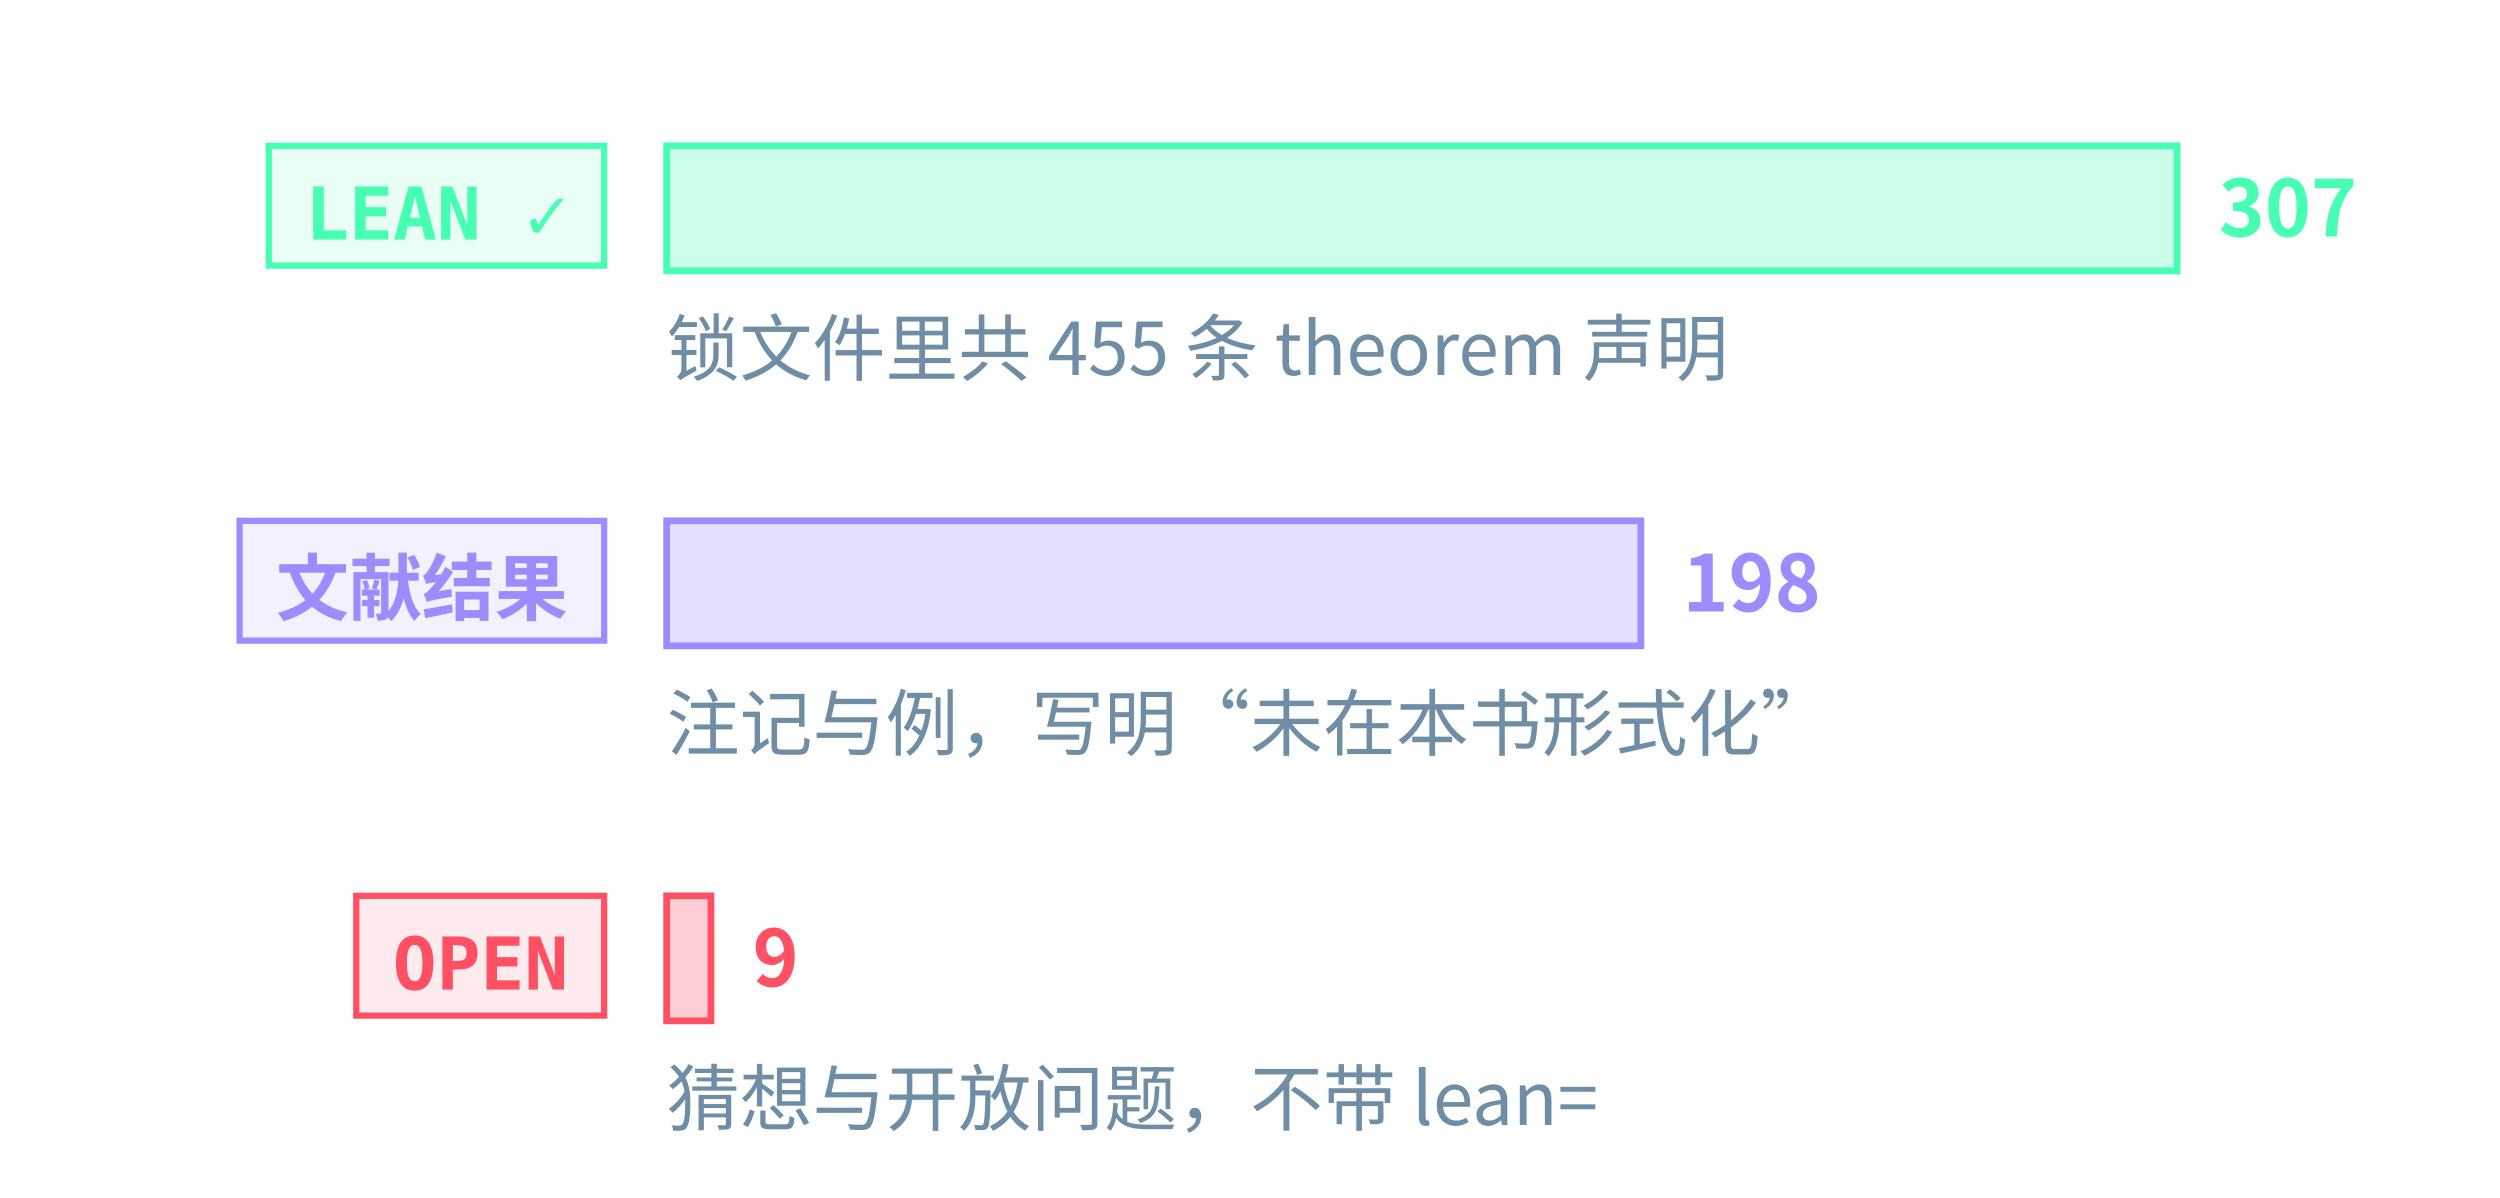
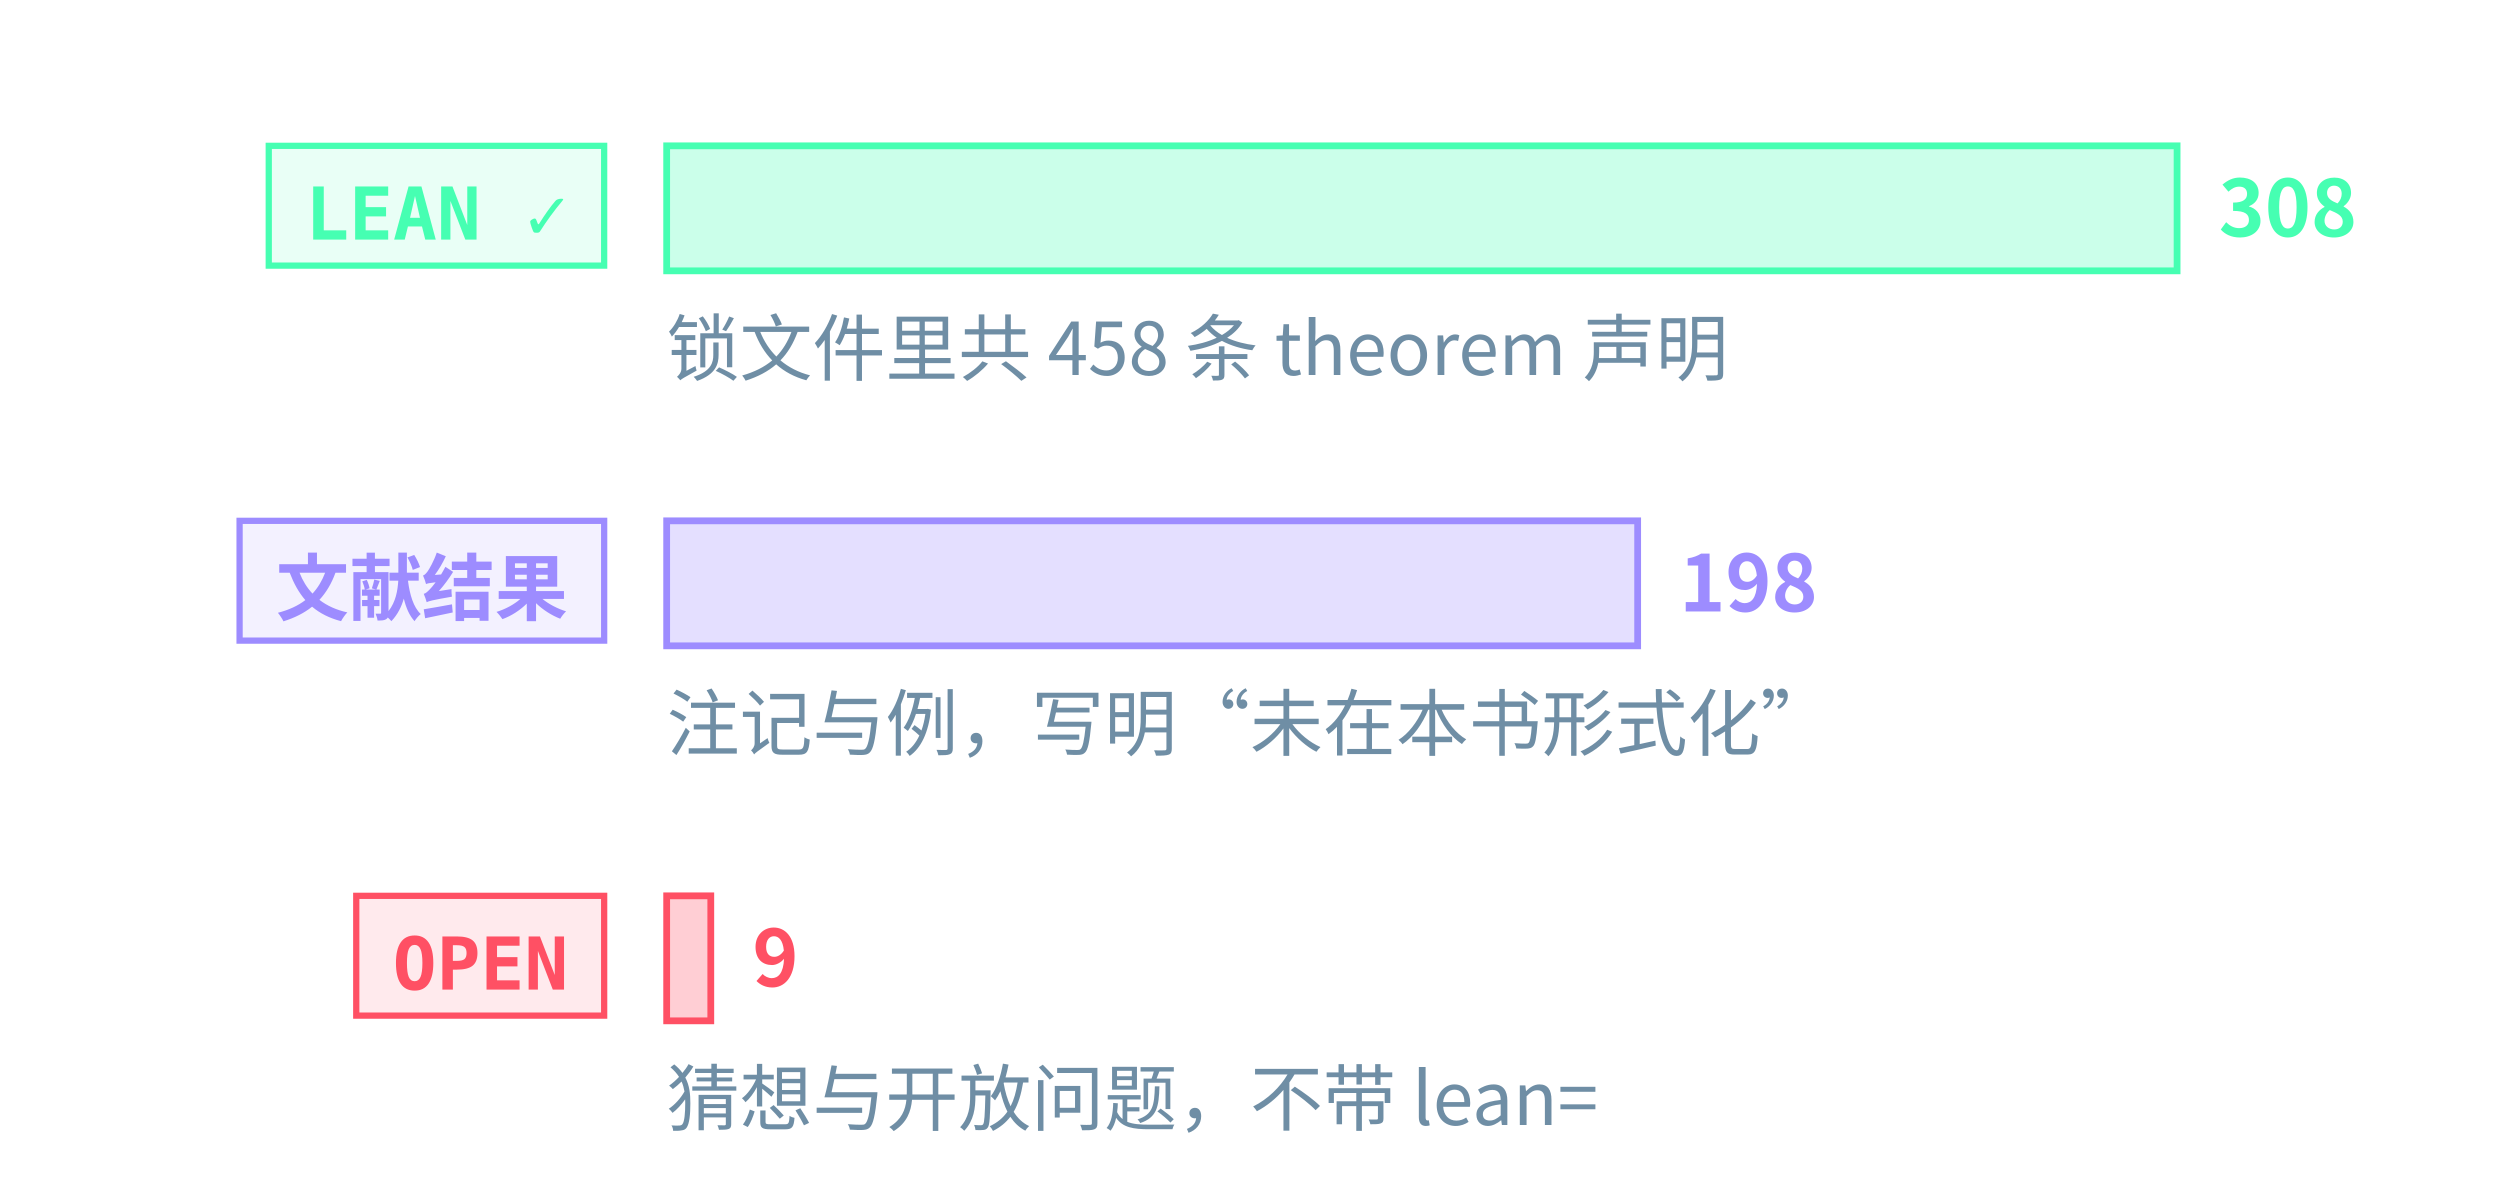
<svg xmlns="http://www.w3.org/2000/svg" class="tr-fig" data-tr-fig="prelude-three-tiers" data-lang="zh" viewBox="0 0 480 230" width="480" height="230" font-family="'Noto Sans SC', 'Noto Sans CJK SC', 'Source Sans 3', 'PingFang SC', 'Microsoft YaHei', system-ui, sans-serif" role="img" aria-label="三条横条，各配一个标签。最上面一条绿色，标签 LEAN ✓，是带 Lean 引用的定理、引理、命题与推论的条数，最长；中间一条紫色，标签“文献结果”，是标明文献结果的注记与例的条数；最下面一条红色，标签 OPEN，是开放猜想与开放问题的条数，很短。每条横条末端写着条数，绿色一条下面另注锁文件里 theorem 声明的条数。">
  <style>.ts-ink{stroke:#d4efff}.tf-ink{fill:#d4efff}.ts-dim{stroke:#6f8ea5}.tf-dim{fill:#6f8ea5}.ts-faint{stroke:#34506a}.tf-faint{fill:#34506a}.ts-edge{stroke:#143049}.tf-edge{fill:#143049}.ts-hot{stroke:#1f5d7c}.tf-hot{fill:#1f5d7c}.ts-bg{stroke:#03060c}.tf-bg{fill:#03060c}.ts-panel{stroke:#07101b}.tf-panel{fill:#07101b}.ts-sheet{stroke:#050c16}.tf-sheet{fill:#050c16}.ts-cyan{stroke:#19f0ff}.tf-cyan{fill:#19f0ff}.ts-magenta{stroke:#ff2fd0}.tf-magenta{fill:#ff2fd0}.ts-amber{stroke:#ffc83d}.tf-amber{fill:#ffc83d}.ts-violet{stroke:#9d8cff}.tf-violet{fill:#9d8cff}.ts-ok{stroke:#46ffb2}.tf-ok{fill:#46ffb2}.ts-warn{stroke:#ff5064}.tf-warn{fill:#ff5064}.ts-blue{stroke:#2a7bff}.tf-blue{fill:#2a7bff}.ts-orange{stroke:#ff8a3c}.tf-orange{fill:#ff8a3c}.ts-sigma{stroke:#cfe3ff}.tf-sigma{fill:#cfe3ff}</style>
  <rect x="51.6" y="28" width="64.4" height="23" class="ts-ok tf-ok" stroke-width="1.2" fill-opacity="0.12" />
  <text class="tf-ok tr-fig-mono" x="58.6" y="46" font-size="14" font-family="'JetBrains Mono', 'DejaVu Sans Mono', ui-monospace, Menlo, Consolas, monospace" font-weight="600">LEAN ✓</text>
  <rect x="128" y="28" width="290" height="24" class="ts-ok tf-ok" stroke-width="1.3" fill-opacity="0.28" />
-   <text class="tf-ok" x="426" y="45.4" font-size="15" font-weight="600">307</text>
+   <text class="tf-ok" x="426" y="45.4" font-size="15" font-weight="600">308</text>
  <rect x="46" y="100" width="70" height="23" class="ts-violet tf-violet" stroke-width="1.2" fill-opacity="0.12" />
  <text class="tf-violet tr-fig-mono" x="53" y="118" font-size="14" font-family="'JetBrains Mono', 'DejaVu Sans Mono', ui-monospace, Menlo, Consolas, monospace" font-weight="600">文献结果</text>
-   <rect x="128" y="100" width="187.04" height="24" class="ts-violet tf-violet" stroke-width="1.3" fill-opacity="0.28" />
-   <text class="tf-violet" x="323.04" y="117.4" font-size="15" font-weight="600">198</text>
+   <rect x="128" y="100" width="186.43" height="24" class="ts-violet tf-violet" stroke-width="1.3" fill-opacity="0.28" />
+   <text class="tf-violet" x="322.43" y="117.4" font-size="15" font-weight="600">198</text>
  <rect x="68.4" y="172" width="47.6" height="23" class="ts-warn tf-warn" stroke-width="1.2" fill-opacity="0.12" />
  <text class="tf-warn tr-fig-mono" x="75.4" y="190" font-size="14" font-family="'JetBrains Mono', 'DejaVu Sans Mono', ui-monospace, Menlo, Consolas, monospace" font-weight="600">OPEN</text>
-   <rect x="128" y="172" width="8.5" height="24" class="ts-warn tf-warn" stroke-width="1.3" fill-opacity="0.28" />
-   <text class="tf-warn" x="144.5" y="189.4" font-size="15" font-weight="600">9</text>
-   <text class="tf-dim" x="128" y="72" font-size="14">锁文件里共 455 条 theorem 声明</text>
+   <rect x="128" y="172" width="8.47" height="24" class="ts-warn tf-warn" stroke-width="1.3" fill-opacity="0.28" />
+   <text class="tf-warn" x="144.47" y="189.4" font-size="15" font-weight="600">9</text>
+   <text class="tf-dim" x="128" y="72" font-size="14">锁文件里共 458 条 theorem 声明</text>
  <text class="tf-dim" x="128" y="144" font-size="14">注记与例，写明“未在本书形式化”</text>
  <text class="tf-dim" x="128" y="216" font-size="14">猜想与开放问题，不带 lean=</text>
</svg>
